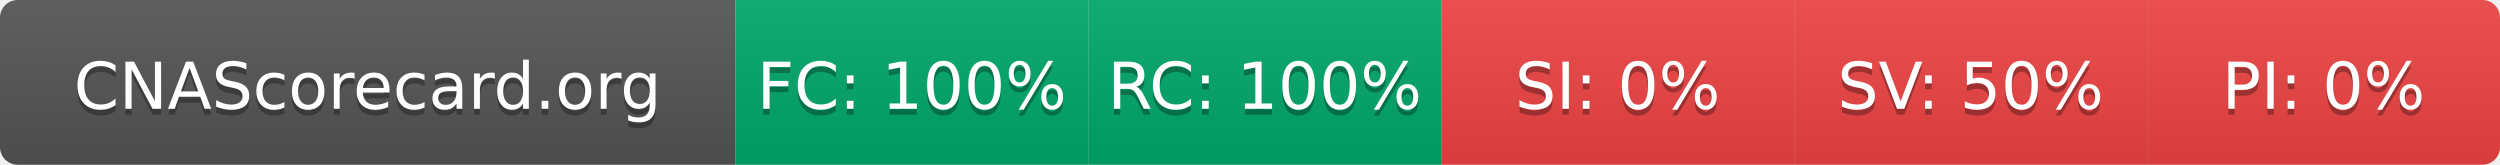
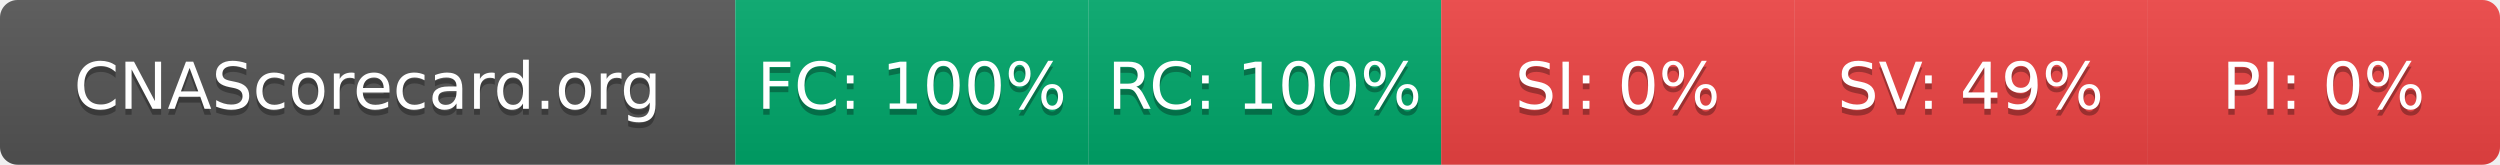
- <svg xmlns="http://www.w3.org/2000/svg" width="425" height="28" role="img" aria-label="CNAScorecard.org: FC:100% RC:100% SI:0% SV:50% PI:0%">
+ <svg xmlns="http://www.w3.org/2000/svg" width="425" height="28" role="img" aria-label="CNAScorecard.org: FC:100% RC:100% SI:0% SV:49% PI:0%">
  <linearGradient id="s" x2="0" y2="100%">
    <stop offset="0" stop-color="#bbb" stop-opacity=".1" />
    <stop offset="1" stop-opacity=".1" />
  </linearGradient>
  <clipPath id="r">
    <rect width="425" height="28" rx="3" fill="#fff" />
  </clipPath>
  <g clip-path="url(#r)">
    <rect width="125" height="28" fill="#555" />
    <rect x="125" width="60" height="28" fill="#00A86B" />
    <rect x="185" width="60" height="28" fill="#00A86B" />
    <rect x="245" width="60" height="28" fill="#EF4444" />
    <rect x="305" width="60" height="28" fill="#EF4444" />
    <rect x="365" width="60" height="28" fill="#EF4444" />
    <rect width="425" height="28" fill="url(#s)" />
  </g>
  <g fill="#fff" text-anchor="middle" font-family="Verdana,Geneva,DejaVu Sans,sans-serif" text-rendering="geometricPrecision" font-size="110">
    <text aria-hidden="true" x="625" y="195" fill="#010101" fill-opacity=".3" transform="scale(.1)" textLength="1050">CNAScorecard.org</text>
    <text x="625" y="185" transform="scale(.1)" fill="#fff" textLength="1050">CNAScorecard.org</text>
    <text aria-hidden="true" x="1550" y="195" fill="#010101" fill-opacity=".3" transform="scale(.1)" textLength="440">FC: 100%</text>
    <text x="1550" y="185" transform="scale(.1)" fill="#fff" textLength="440">FC: 100%</text>
    <text aria-hidden="true" x="2150" y="195" fill="#010101" fill-opacity=".3" transform="scale(.1)" textLength="440">RC: 100%</text>
    <text x="2150" y="185" transform="scale(.1)" fill="#fff" textLength="440">RC: 100%</text>
    <text aria-hidden="true" x="2750" y="195" fill="#010101" fill-opacity=".3" transform="scale(.1)" textLength="330">SI: 0%</text>
    <text x="2750" y="185" transform="scale(.1)" fill="#fff" textLength="330">SI: 0%</text>
-     <text aria-hidden="true" x="3350" y="195" fill="#010101" fill-opacity=".3" transform="scale(.1)" textLength="385">SV: 50%</text>
-     <text x="3350" y="185" transform="scale(.1)" fill="#fff" textLength="385">SV: 50%</text>
+     <text aria-hidden="true" x="3350" y="195" fill="#010101" fill-opacity=".3" transform="scale(.1)" textLength="385">SV: 49%</text>
+     <text x="3350" y="185" transform="scale(.1)" fill="#fff" textLength="385">SV: 49%</text>
    <text aria-hidden="true" x="3950" y="195" fill="#010101" fill-opacity=".3" transform="scale(.1)" textLength="330">PI: 0%</text>
    <text x="3950" y="185" transform="scale(.1)" fill="#fff" textLength="330">PI: 0%</text>
  </g>
</svg>
